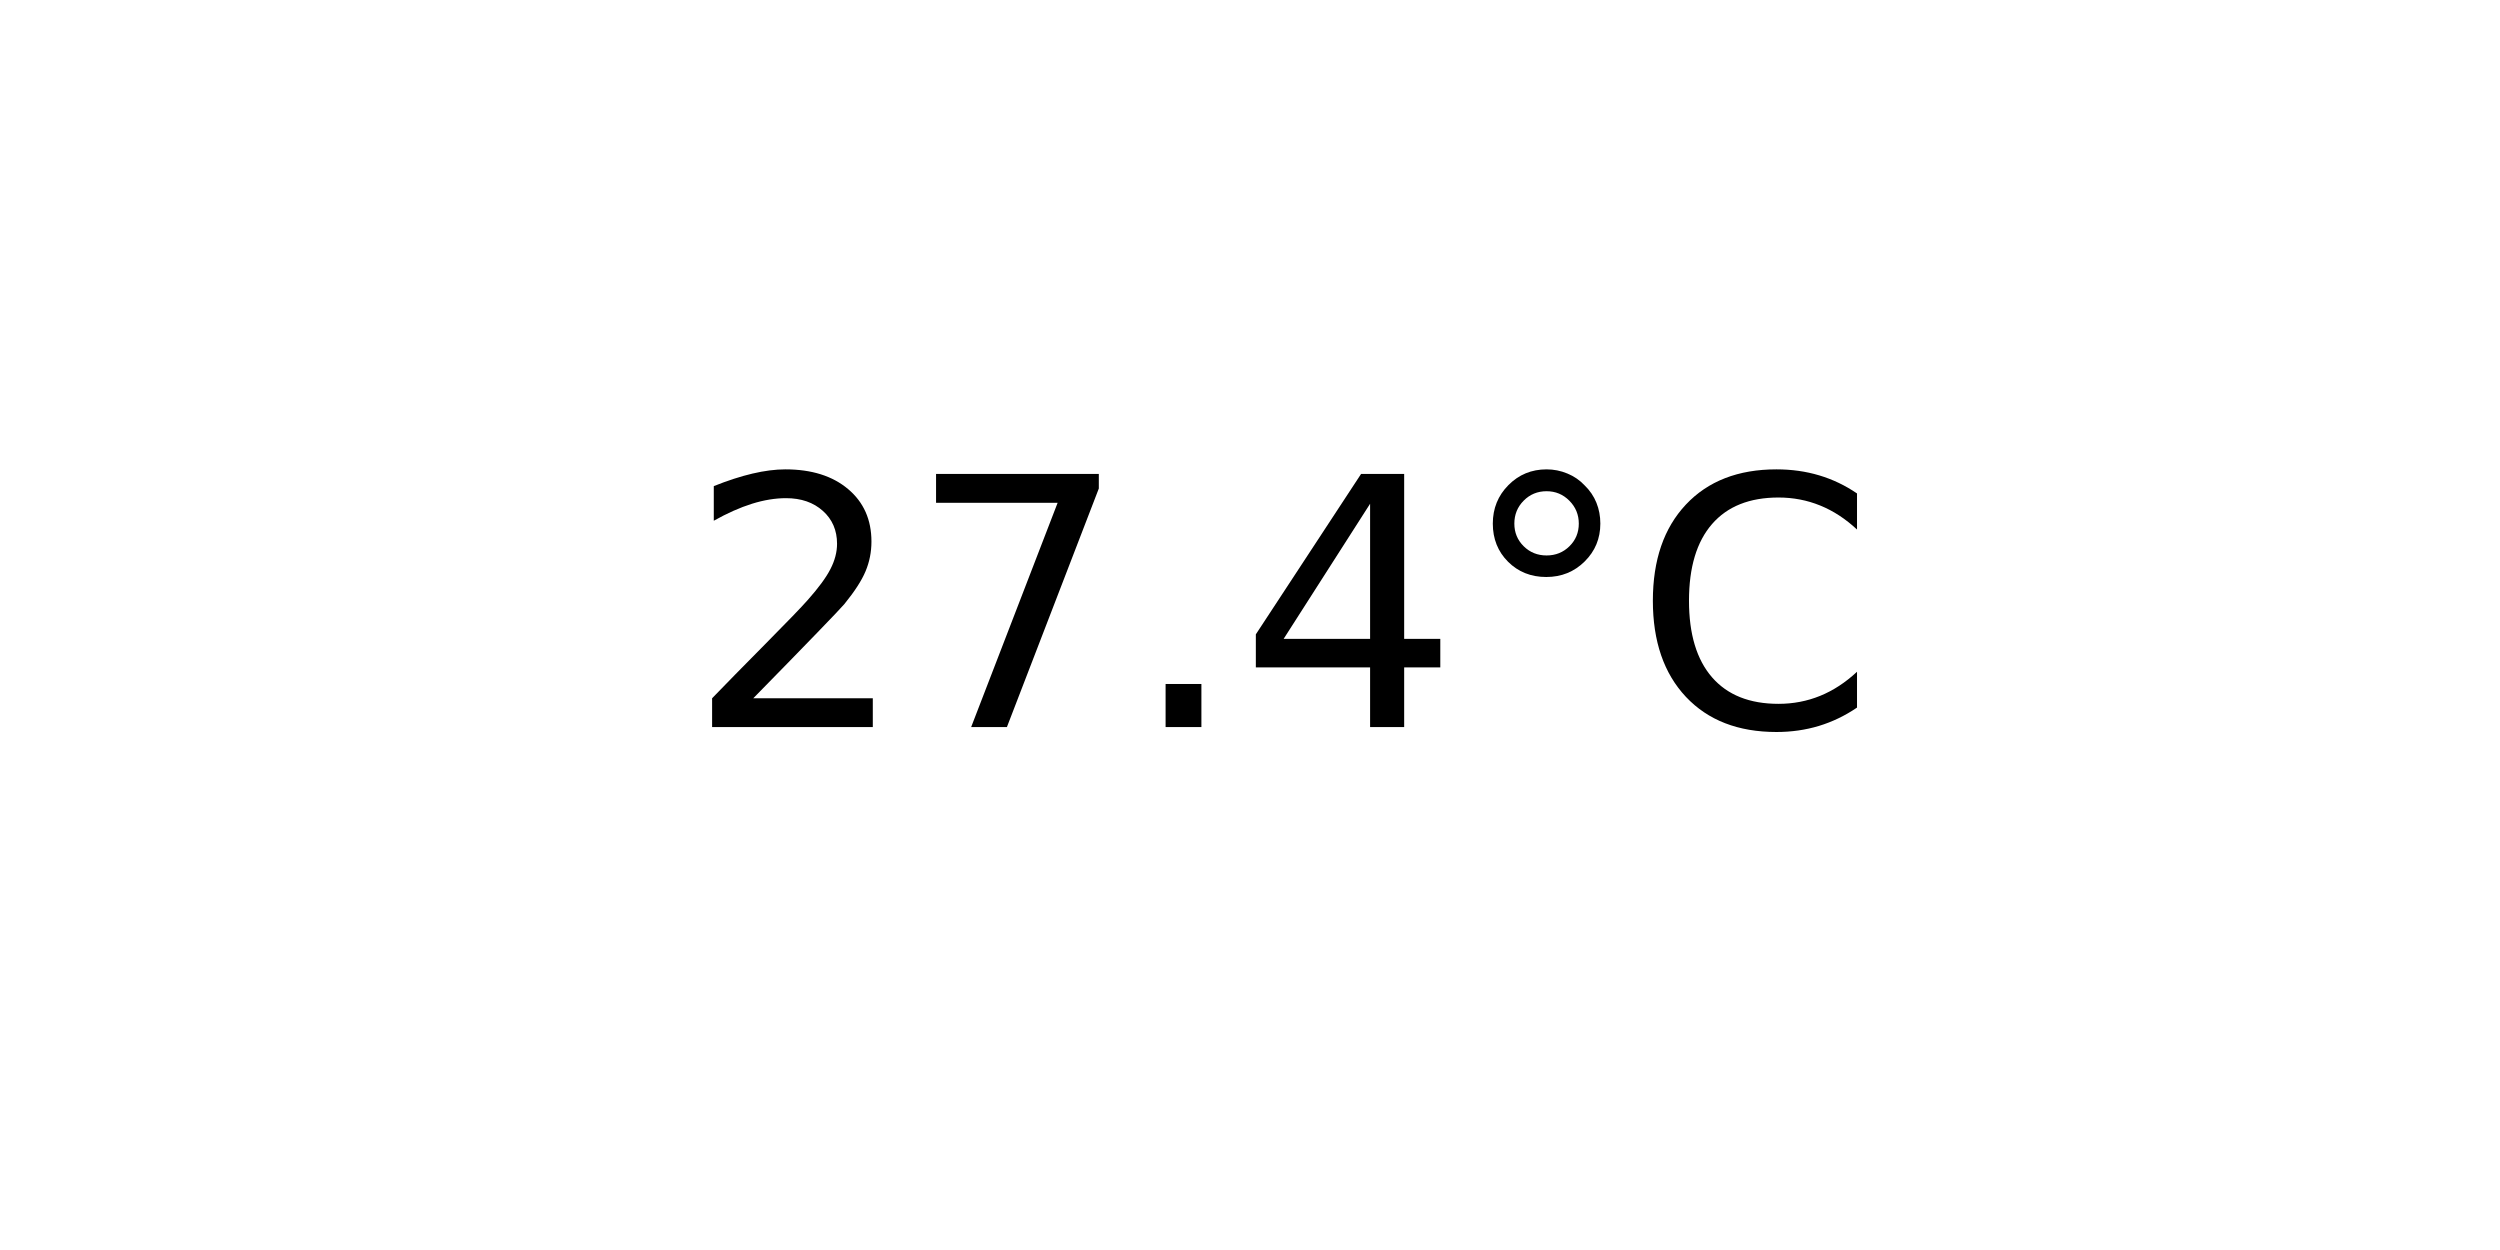
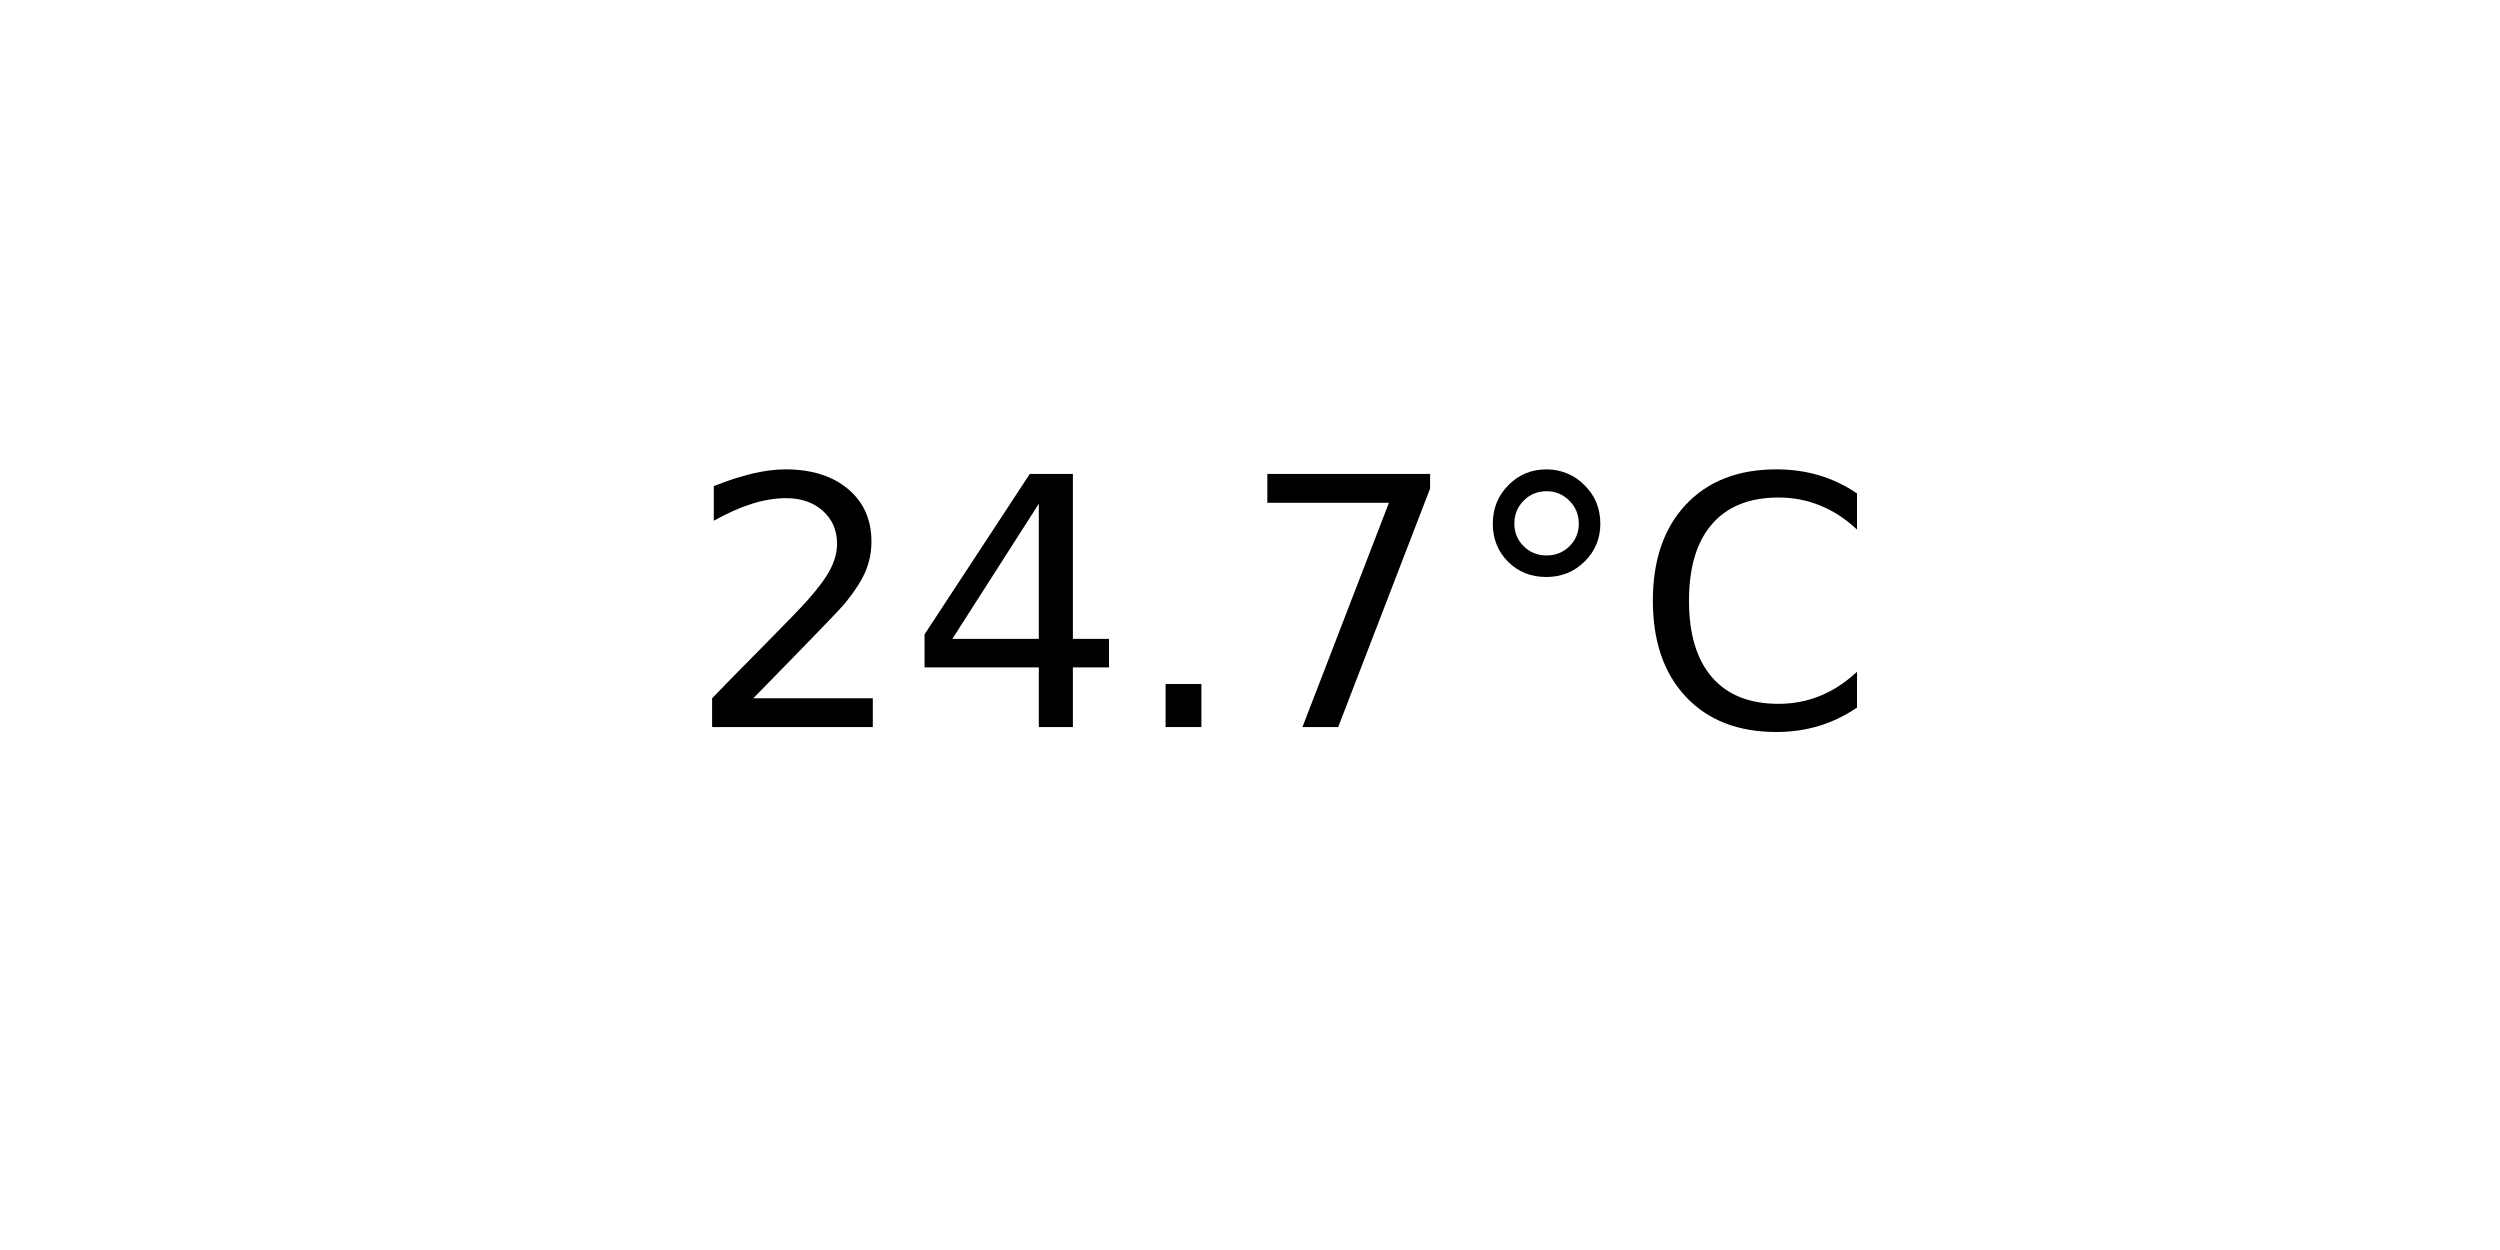
<svg xmlns="http://www.w3.org/2000/svg" xmlns:xlink="http://www.w3.org/1999/xlink" width="72pt" height="36pt" viewBox="0 0 72 36" version="1.1">
  <defs>
    <style type="text/css">*{stroke-linejoin: round; stroke-linecap: butt}</style>
  </defs>
  <g id="figure_1">
    <g id="axes_1">
      <g id="text_1">
        <g transform="translate(19.77578 20.93937) scale(0.1 -0.1)">
          <defs>
            <path id="DejaVuSans-32" d="M 1228 531  L 3431 531  L 3431 0  L 469 0  L 469 531  Q 828 903 1448 1529  Q 2069 2156 2228 2338  Q 2531 2678 2651 2914  Q 2772 3150 2772 3378  Q 2772 3750 2511 3984  Q 2250 4219 1831 4219  Q 1534 4219 1204 4116  Q 875 4013 500 3803  L 500 4441  Q 881 4594 1212 4672  Q 1544 4750 1819 4750  Q 2544 4750 2975 4387  Q 3406 4025 3406 3419  Q 3406 3131 3298 2873  Q 3191 2616 2906 2266  Q 2828 2175 2409 1742  Q 1991 1309 1228 531  z " transform="scale(0.015625)" />
+             <path id="DejaVuSans-34" d="M 2419 4116  L 825 1625  L 2419 1625  L 2419 4116  z M 2253 4666  L 3047 4666  L 3047 1625  L 3713 1625  L 3713 1100  L 3047 1100  L 3047 0  L 2419 0  L 2419 1100  L 313 1100  L 313 1709  L 2253 4666  z " transform="scale(0.015625)" />
+             <path id="DejaVuSans-2e" d="M 684 794  L 1344 794  L 1344 0  L 684 0  L 684 794  z " transform="scale(0.015625)" />
            <path id="DejaVuSans-37" d="M 525 4666  L 3525 4666  L 3525 4397  L 1831 0  L 1172 0  L 2766 4134  L 525 4134  L 525 4666  z " transform="scale(0.015625)" />
-             <path id="DejaVuSans-2e" d="M 684 794  L 1344 794  L 1344 0  L 684 0  L 684 794  z " transform="scale(0.015625)" />
-             <path id="DejaVuSans-34" d="M 2419 4116  L 825 1625  L 2419 1625  L 2419 4116  z M 2253 4666  L 3047 4666  L 3047 1625  L 3713 1625  L 3713 1100  L 3047 1100  L 3047 0  L 2419 0  L 2419 1100  L 313 1100  L 313 1709  L 2253 4666  z " transform="scale(0.015625)" />
            <path id="DejaVuSans-b0" d="M 1600 4347  Q 1350 4347 1178 4173  Q 1006 4000 1006 3750  Q 1006 3503 1178 3333  Q 1350 3163 1600 3163  Q 1850 3163 2022 3333  Q 2194 3503 2194 3750  Q 2194 3997 2020 4172  Q 1847 4347 1600 4347  z M 1600 4750  Q 1800 4750 1984 4673  Q 2169 4597 2303 4453  Q 2447 4313 2519 4134  Q 2591 3956 2591 3750  Q 2591 3338 2302 3052  Q 2013 2766 1594 2766  Q 1172 2766 890 3047  Q 609 3328 609 3750  Q 609 4169 896 4459  Q 1184 4750 1600 4750  z " transform="scale(0.015625)" />
            <path id="DejaVuSans-43" d="M 4122 4306  L 4122 3641  Q 3803 3938 3442 4084  Q 3081 4231 2675 4231  Q 1875 4231 1450 3742  Q 1025 3253 1025 2328  Q 1025 1406 1450 917  Q 1875 428 2675 428  Q 3081 428 3442 575  Q 3803 722 4122 1019  L 4122 359  Q 3791 134 3420 21  Q 3050 -91 2638 -91  Q 1578 -91 968 557  Q 359 1206 359 2328  Q 359 3453 968 4101  Q 1578 4750 2638 4750  Q 3056 4750 3426 4639  Q 3797 4528 4122 4306  z " transform="scale(0.015625)" />
          </defs>
          <use xlink:href="#DejaVuSans-32" />
-           <use xlink:href="#DejaVuSans-37" x="63.623" />
+           <use xlink:href="#DejaVuSans-34" x="63.623" />
          <use xlink:href="#DejaVuSans-2e" x="127.246" />
-           <use xlink:href="#DejaVuSans-34" x="159.033" />
+           <use xlink:href="#DejaVuSans-37" x="159.033" />
          <use xlink:href="#DejaVuSans-b0" x="222.656" />
          <use xlink:href="#DejaVuSans-43" x="272.656" />
        </g>
      </g>
    </g>
  </g>
</svg>
